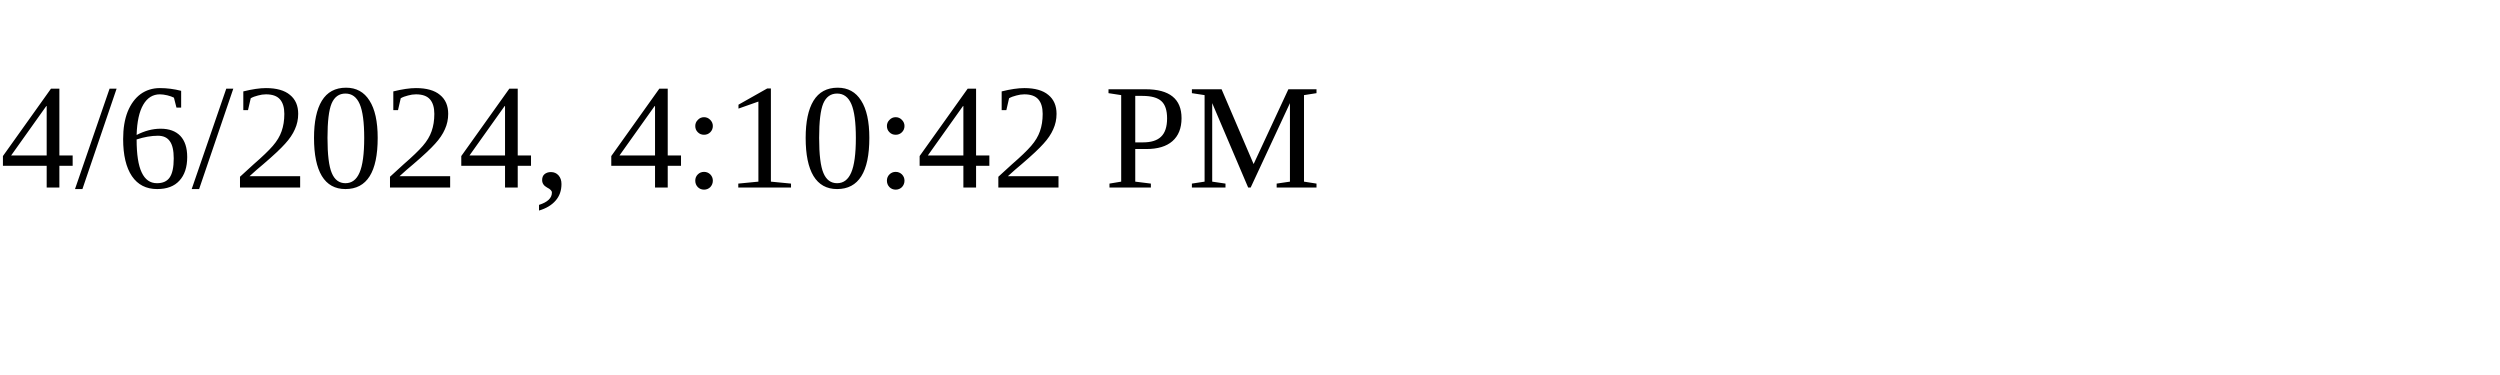
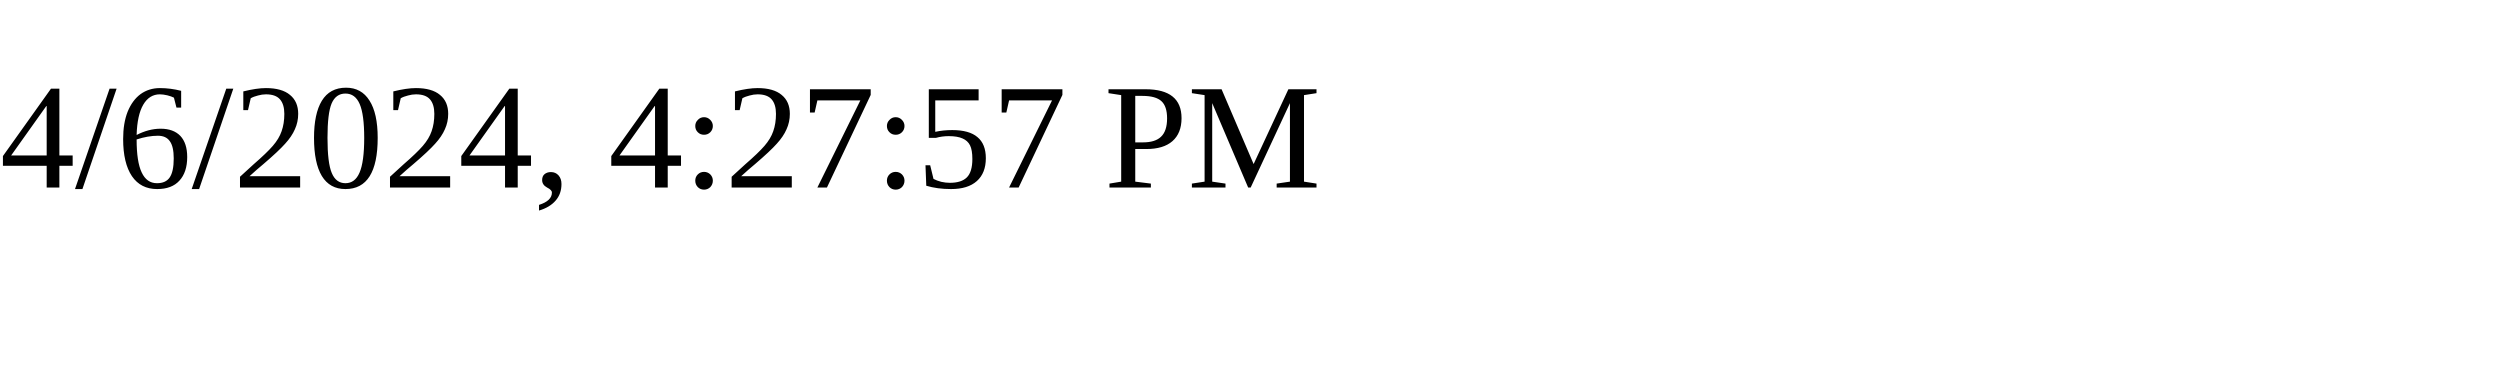
<svg xmlns="http://www.w3.org/2000/svg" height="30" width="200">
-   <text x="0" y="15">4/6/2024, 4:10:42 PM</text>
+   <text x="0" y="15">4/6/2024, 4:27:57 PM</text>
</svg>
